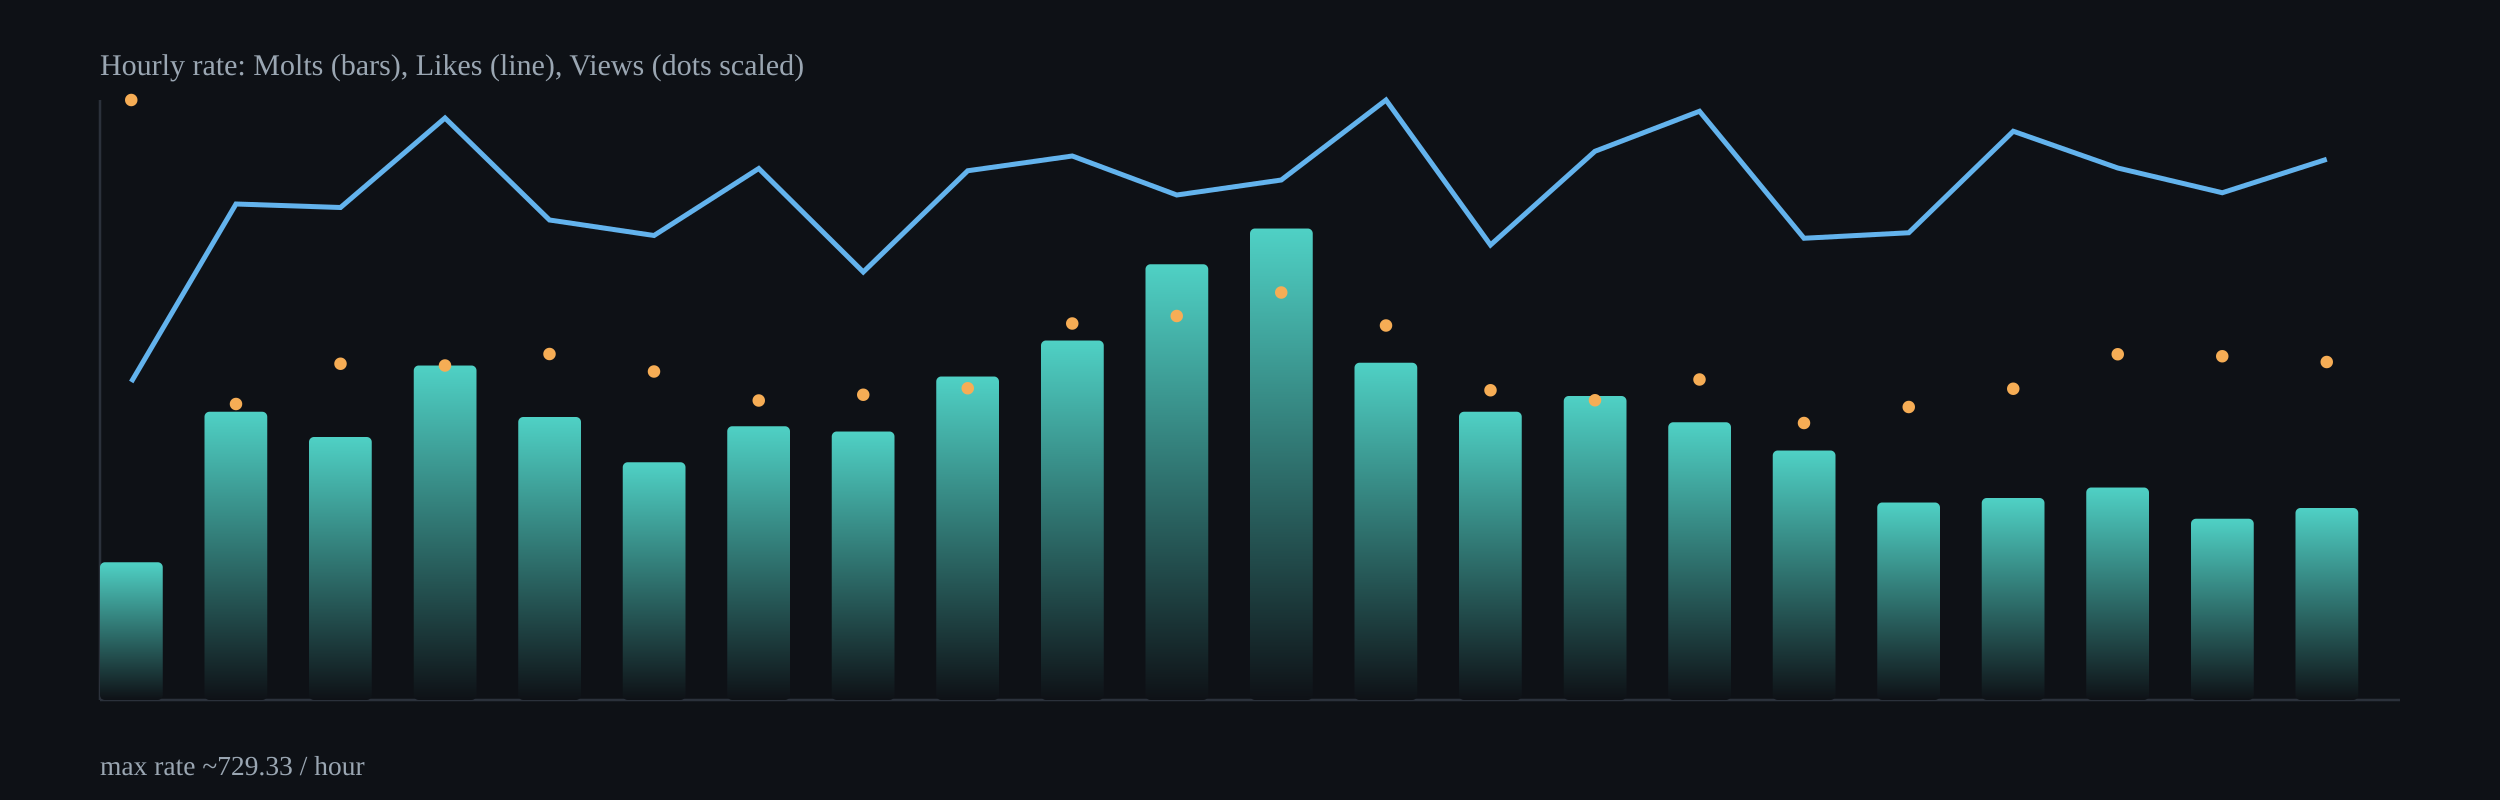
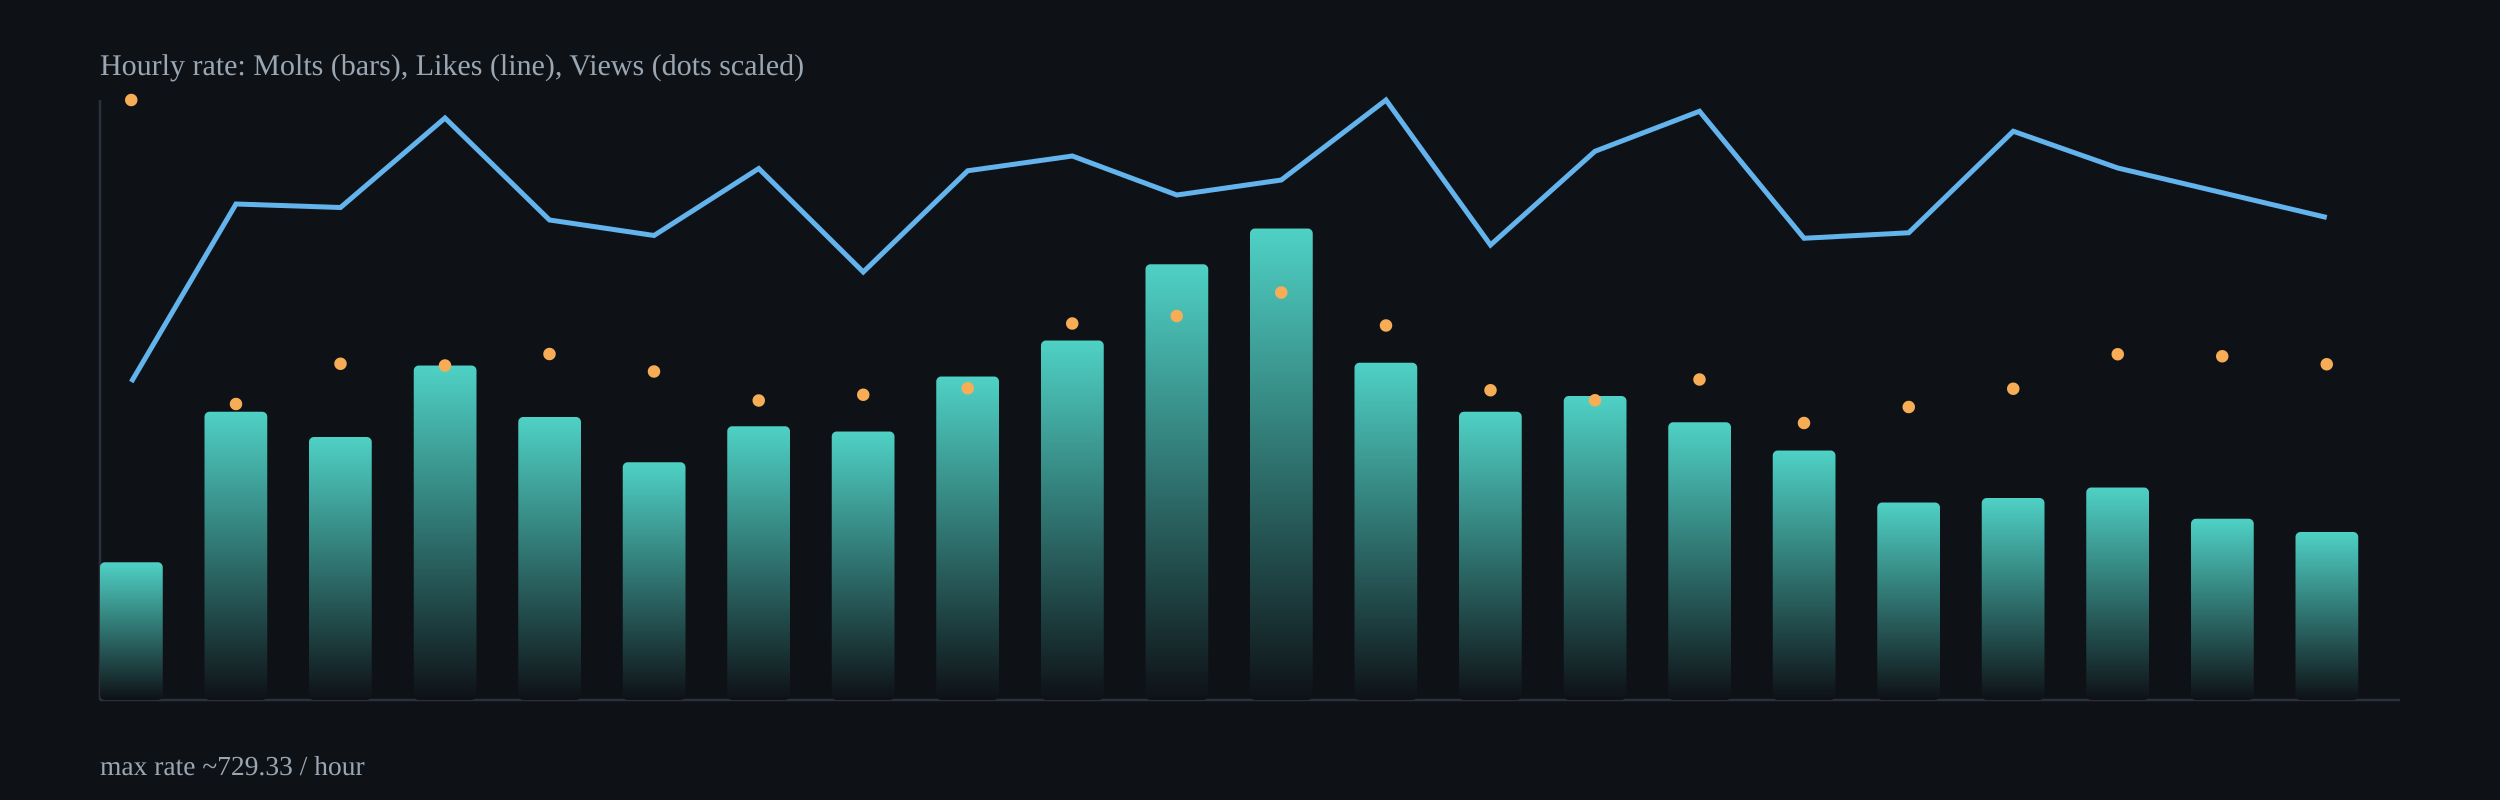
<svg xmlns="http://www.w3.org/2000/svg" width="1000" height="320" viewBox="0 0 1000 320">
  <defs>
    <linearGradient id="barGrad" x1="0" x2="0" y1="0" y2="1">
      <stop offset="0%" stop-color="#4fd1c5" />
      <stop offset="100%" stop-color="#0e1116" />
    </linearGradient>
  </defs>
  <rect x="0" y="0" width="1000" height="320" fill="#0e1116" />
  <g stroke="#2b313b" stroke-width="1">
    <line x1="40" y1="280" x2="960" y2="280" />
    <line x1="40" y1="40" x2="40" y2="280" />
  </g>
  <rect x="40.0" y="224.9" width="25.1" height="55.1" rx="2" fill="url(#barGrad)" />
  <rect x="81.8" y="164.7" width="25.1" height="115.3" rx="2" fill="url(#barGrad)" />
  <rect x="123.6" y="174.8" width="25.1" height="105.2" rx="2" fill="url(#barGrad)" />
  <rect x="165.5" y="146.2" width="25.1" height="133.8" rx="2" fill="url(#barGrad)" />
  <rect x="207.3" y="166.8" width="25.1" height="113.2" rx="2" fill="url(#barGrad)" />
  <rect x="249.1" y="184.9" width="25.1" height="95.1" rx="2" fill="url(#barGrad)" />
  <rect x="290.9" y="170.5" width="25.1" height="109.5" rx="2" fill="url(#barGrad)" />
  <rect x="332.7" y="172.6" width="25.1" height="107.4" rx="2" fill="url(#barGrad)" />
  <rect x="374.5" y="150.6" width="25.1" height="129.4" rx="2" fill="url(#barGrad)" />
  <rect x="416.4" y="136.2" width="25.1" height="143.8" rx="2" fill="url(#barGrad)" />
  <rect x="458.2" y="105.7" width="25.1" height="174.3" rx="2" fill="url(#barGrad)" />
  <rect x="500.0" y="91.4" width="25.1" height="188.6" rx="2" fill="url(#barGrad)" />
  <rect x="541.8" y="145.1" width="25.1" height="134.9" rx="2" fill="url(#barGrad)" />
  <rect x="583.6" y="164.7" width="25.1" height="115.3" rx="2" fill="url(#barGrad)" />
  <rect x="625.5" y="158.4" width="25.1" height="121.6" rx="2" fill="url(#barGrad)" />
  <rect x="667.3" y="168.9" width="25.1" height="111.1" rx="2" fill="url(#barGrad)" />
  <rect x="709.1" y="180.2" width="25.1" height="99.8" rx="2" fill="url(#barGrad)" />
  <rect x="750.9" y="201.0" width="25.1" height="79.0" rx="2" fill="url(#barGrad)" />
  <rect x="792.7" y="199.2" width="25.1" height="80.8" rx="2" fill="url(#barGrad)" />
  <rect x="834.5" y="195.0" width="25.1" height="85.0" rx="2" fill="url(#barGrad)" />
  <rect x="876.4" y="207.5" width="25.1" height="72.5" rx="2" fill="url(#barGrad)" />
-   <rect x="918.2" y="203.2" width="25.1" height="76.8" rx="2" fill="url(#barGrad)" />
-   <polyline fill="none" stroke="#63b3ed" stroke-width="2" points="52.5,152.8 94.4,81.6 136.2,83.0 178.0,47.2 219.8,88.0 261.6,94.2 303.5,67.4 345.3,108.8 387.1,68.3 428.9,62.4 470.7,78.0 512.5,72.0 554.4,40.0 596.2,98.0 638.0,60.5 679.8,44.5 721.6,95.3 763.5,93.1 805.3,52.5 847.1,67.2 888.9,77.1 930.7,63.7" />
+   <rect x="918.2" y="212.8" width="25.1" height="67.2" rx="2" fill="url(#barGrad)" />
+   <polyline fill="none" stroke="#63b3ed" stroke-width="2" points="52.5,152.8 94.4,81.6 136.2,83.0 178.0,47.2 219.8,88.0 261.6,94.2 303.5,67.4 345.3,108.8 387.1,68.3 428.9,62.4 470.7,78.0 512.5,72.0 554.4,40.0 596.2,98.0 638.0,60.5 679.8,44.5 721.6,95.3 763.5,93.1 805.3,52.5 847.1,67.2 888.9,77.1 930.7,87.0" />
  <circle cx="52.5" cy="40.0" r="2.5" fill="#f6ad55" />
  <circle cx="94.4" cy="161.6" r="2.5" fill="#f6ad55" />
  <circle cx="136.2" cy="145.5" r="2.5" fill="#f6ad55" />
  <circle cx="178.0" cy="146.2" r="2.5" fill="#f6ad55" />
  <circle cx="219.8" cy="141.6" r="2.5" fill="#f6ad55" />
  <circle cx="261.6" cy="148.6" r="2.5" fill="#f6ad55" />
  <circle cx="303.5" cy="160.2" r="2.5" fill="#f6ad55" />
  <circle cx="345.3" cy="157.9" r="2.5" fill="#f6ad55" />
  <circle cx="387.1" cy="155.3" r="2.5" fill="#f6ad55" />
  <circle cx="428.9" cy="129.4" r="2.5" fill="#f6ad55" />
  <circle cx="470.7" cy="126.4" r="2.5" fill="#f6ad55" />
  <circle cx="512.5" cy="117.0" r="2.5" fill="#f6ad55" />
  <circle cx="554.4" cy="130.2" r="2.5" fill="#f6ad55" />
  <circle cx="596.2" cy="156.1" r="2.5" fill="#f6ad55" />
  <circle cx="638.0" cy="160.1" r="2.5" fill="#f6ad55" />
  <circle cx="679.8" cy="151.8" r="2.5" fill="#f6ad55" />
  <circle cx="721.6" cy="169.2" r="2.5" fill="#f6ad55" />
  <circle cx="763.5" cy="162.8" r="2.5" fill="#f6ad55" />
  <circle cx="805.3" cy="155.5" r="2.5" fill="#f6ad55" />
  <circle cx="847.1" cy="141.7" r="2.5" fill="#f6ad55" />
  <circle cx="888.9" cy="142.5" r="2.5" fill="#f6ad55" />
-   <circle cx="930.7" cy="144.8" r="2.5" fill="#f6ad55" />
+   <circle cx="930.7" cy="145.7" r="2.5" fill="#f6ad55" />
  <text x="40" y="30" fill="#9aa6b2" font-size="12">Hourly rate: Molts (bars), Likes (line), Views (dots scaled)</text>
  <text x="40" y="310" fill="#9aa6b2" font-size="11">max rate ~729.33 / hour</text>
</svg>
